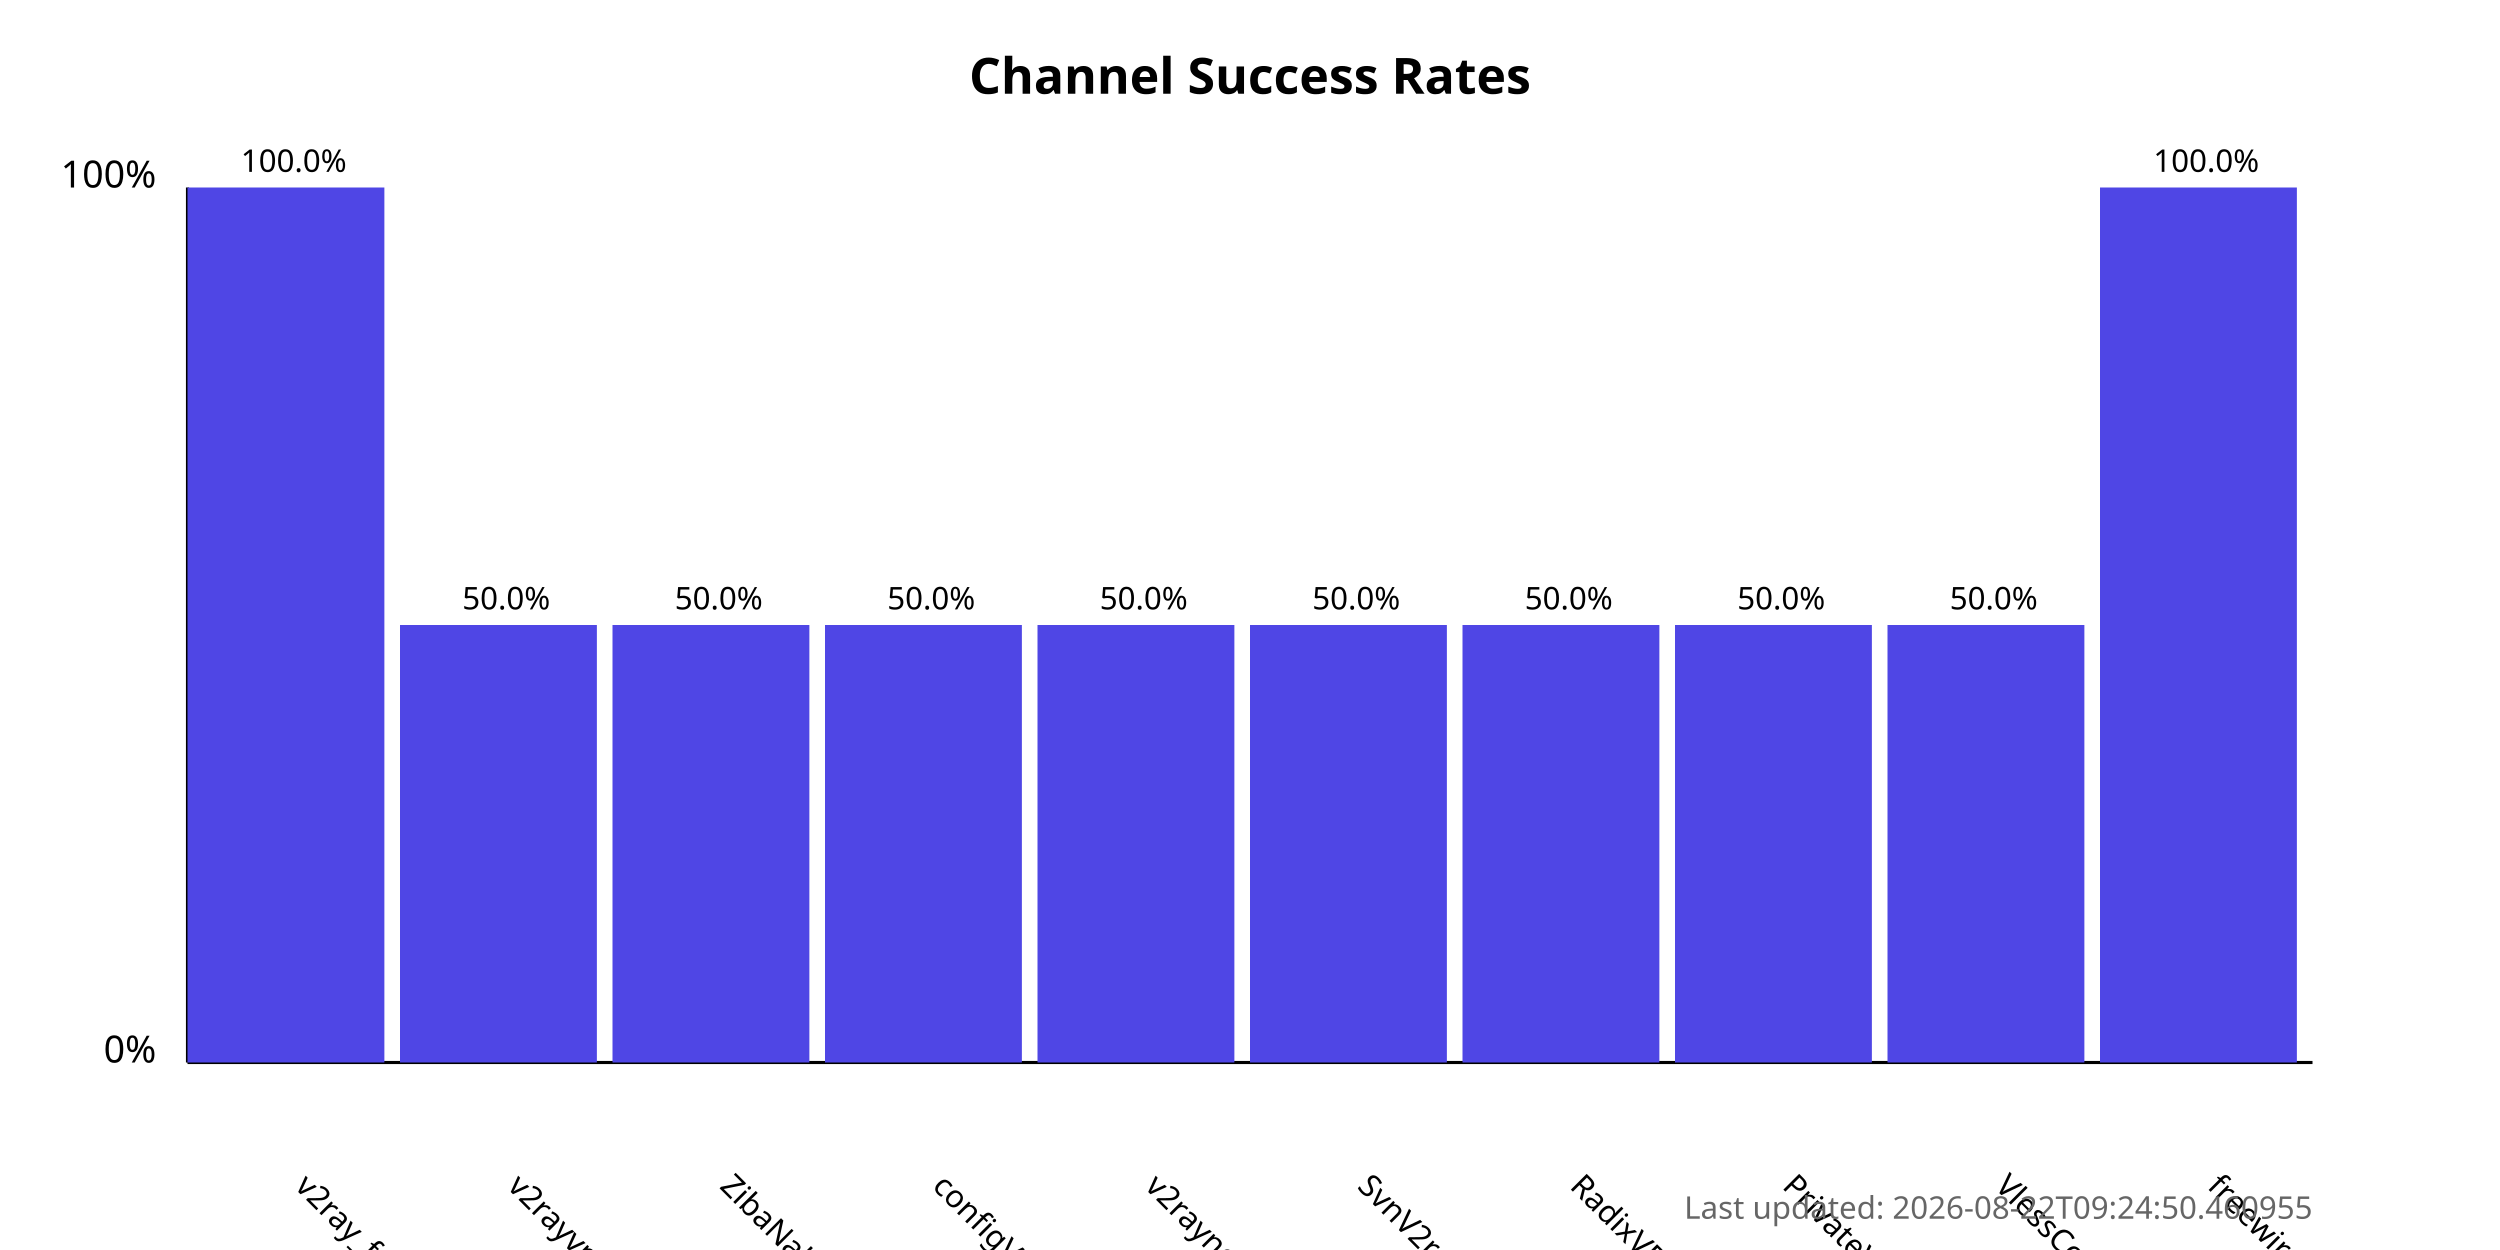
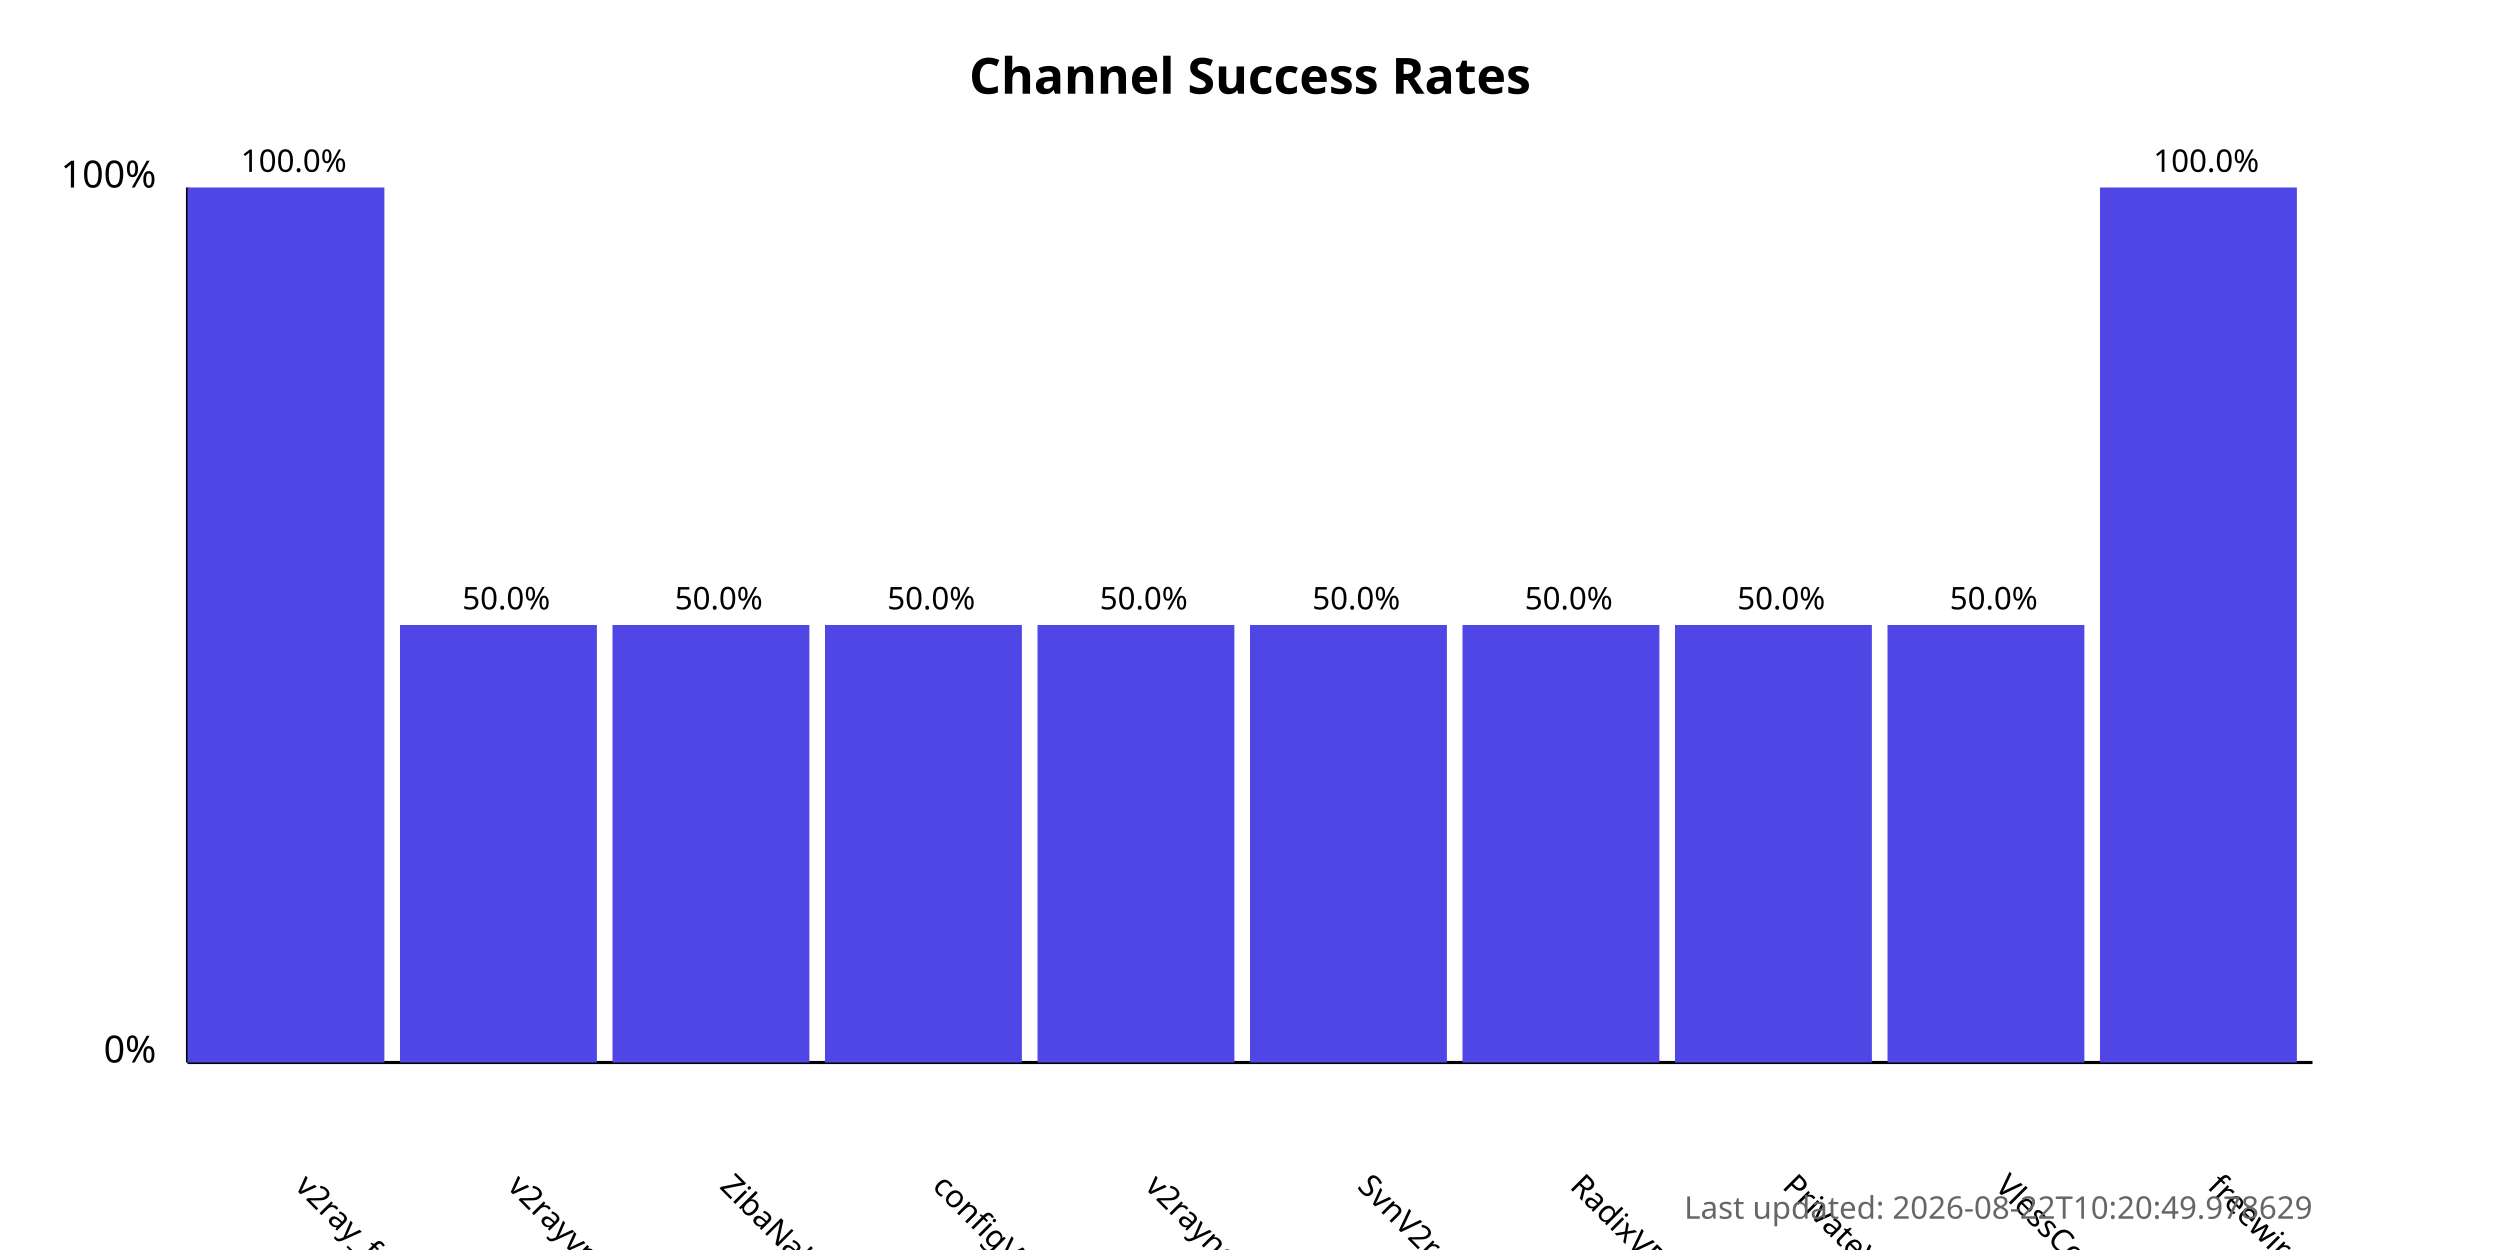
<svg xmlns="http://www.w3.org/2000/svg" width="800" height="400">
  <style>
            .chart-title { font: bold 16px sans-serif; }
            .axis-label { font: 12px sans-serif; }
            .tick-label { font: 10px sans-serif; }
            .bar { fill: #4f46e5; }
            .bar:hover { fill: #6366f1; }
            .timestamp { font: 10px sans-serif; fill: #666; }
        </style>
  <text x="400.0" y="30" text-anchor="middle" class="chart-title">
            Channel Success Rates
        </text>
  <line x1="60" y1="340" x2="60" y2="60" stroke="black" stroke-width="1" />
  <line x1="60" y1="340" x2="740" y2="340" stroke="black" stroke-width="1" />
  <text x="50" y="340" text-anchor="end" class="axis-label">0%</text>
  <text x="50" y="60" text-anchor="end" class="axis-label">100%</text>
  <g>
    <rect x="60" y="60.0" width="63.0" height="280.0" class="bar" />
    <text x="94.0" y="380" transform="rotate(45, 94.0, 380)" text-anchor="start" class="tick-label">
                v2ray_free_conf
            </text>
    <text x="94.0" y="55.0" text-anchor="middle" class="tick-label">
                100.0%
            </text>
  </g>
  <g>
    <rect x="128.0" y="200.0" width="63.0" height="140.0" class="bar" />
    <text x="162.0" y="380" transform="rotate(45, 162.0, 380)" text-anchor="start" class="tick-label">
                v2rayvpno
            </text>
    <text x="162.0" y="195.0" text-anchor="middle" class="tick-label">
                50.0%
            </text>
  </g>
  <g>
    <rect x="196.0" y="200.0" width="63.0" height="140.0" class="bar" />
    <text x="230.0" y="380" transform="rotate(45, 230.0, 380)" text-anchor="start" class="tick-label">
                ZibaNabz
            </text>
    <text x="230.0" y="195.0" text-anchor="middle" class="tick-label">
                50.0%
            </text>
  </g>
  <g>
    <rect x="264.0" y="200.0" width="63.0" height="140.0" class="bar" />
    <text x="298.0" y="380" transform="rotate(45, 298.0, 380)" text-anchor="start" class="tick-label">
                configV2rayForFree
            </text>
    <text x="298.0" y="195.0" text-anchor="middle" class="tick-label">
                50.0%
            </text>
  </g>
  <g>
    <rect x="332.0" y="200.0" width="63.0" height="140.0" class="bar" />
    <text x="366.0" y="380" transform="rotate(45, 366.0, 380)" text-anchor="start" class="tick-label">
                v2rayngvpn
            </text>
    <text x="366.0" y="195.0" text-anchor="middle" class="tick-label">
                50.0%
            </text>
  </g>
  <g>
    <rect x="400.0" y="200.0" width="63.0" height="140.0" class="bar" />
    <text x="434.0" y="380" transform="rotate(45, 434.0, 380)" text-anchor="start" class="tick-label">
                SvnV2ray
            </text>
    <text x="434.0" y="195.0" text-anchor="middle" class="tick-label">
                50.0%
            </text>
  </g>
  <g>
    <rect x="468.0" y="200.0" width="63.0" height="140.0" class="bar" />
    <text x="502.0" y="380" transform="rotate(45, 502.0, 380)" text-anchor="start" class="tick-label">
                RadixVPN
            </text>
    <text x="502.0" y="195.0" text-anchor="middle" class="tick-label">
                50.0%
            </text>
  </g>
  <g>
    <rect x="536.0" y="200.0" width="63.0" height="140.0" class="bar" />
    <text x="570.0" y="380" transform="rotate(45, 570.0, 380)" text-anchor="start" class="tick-label">
                PrivateVPNs
            </text>
    <text x="570.0" y="195.0" text-anchor="middle" class="tick-label">
                50.0%
            </text>
  </g>
  <g>
    <rect x="604.0" y="200.0" width="63.0" height="140.0" class="bar" />
    <text x="638.0" y="380" transform="rotate(45, 638.0, 380)" text-anchor="start" class="tick-label">
                VlessConfig
            </text>
    <text x="638.0" y="195.0" text-anchor="middle" class="tick-label">
                50.0%
            </text>
  </g>
  <g>
    <rect x="672.0" y="60.0" width="63.0" height="280.0" class="bar" />
    <text x="706.0" y="380" transform="rotate(45, 706.0, 380)" text-anchor="start" class="tick-label">
                freewireguard
            </text>
    <text x="706.0" y="55.0" text-anchor="middle" class="tick-label">
                100.0%
            </text>
  </g>
  <text x="740" y="390" text-anchor="end" class="timestamp">
-             Last updated: 2026-08-22T09:24:50.460955
+             Last updated: 2026-08-22T10:20:49.978629
        </text>
</svg>
